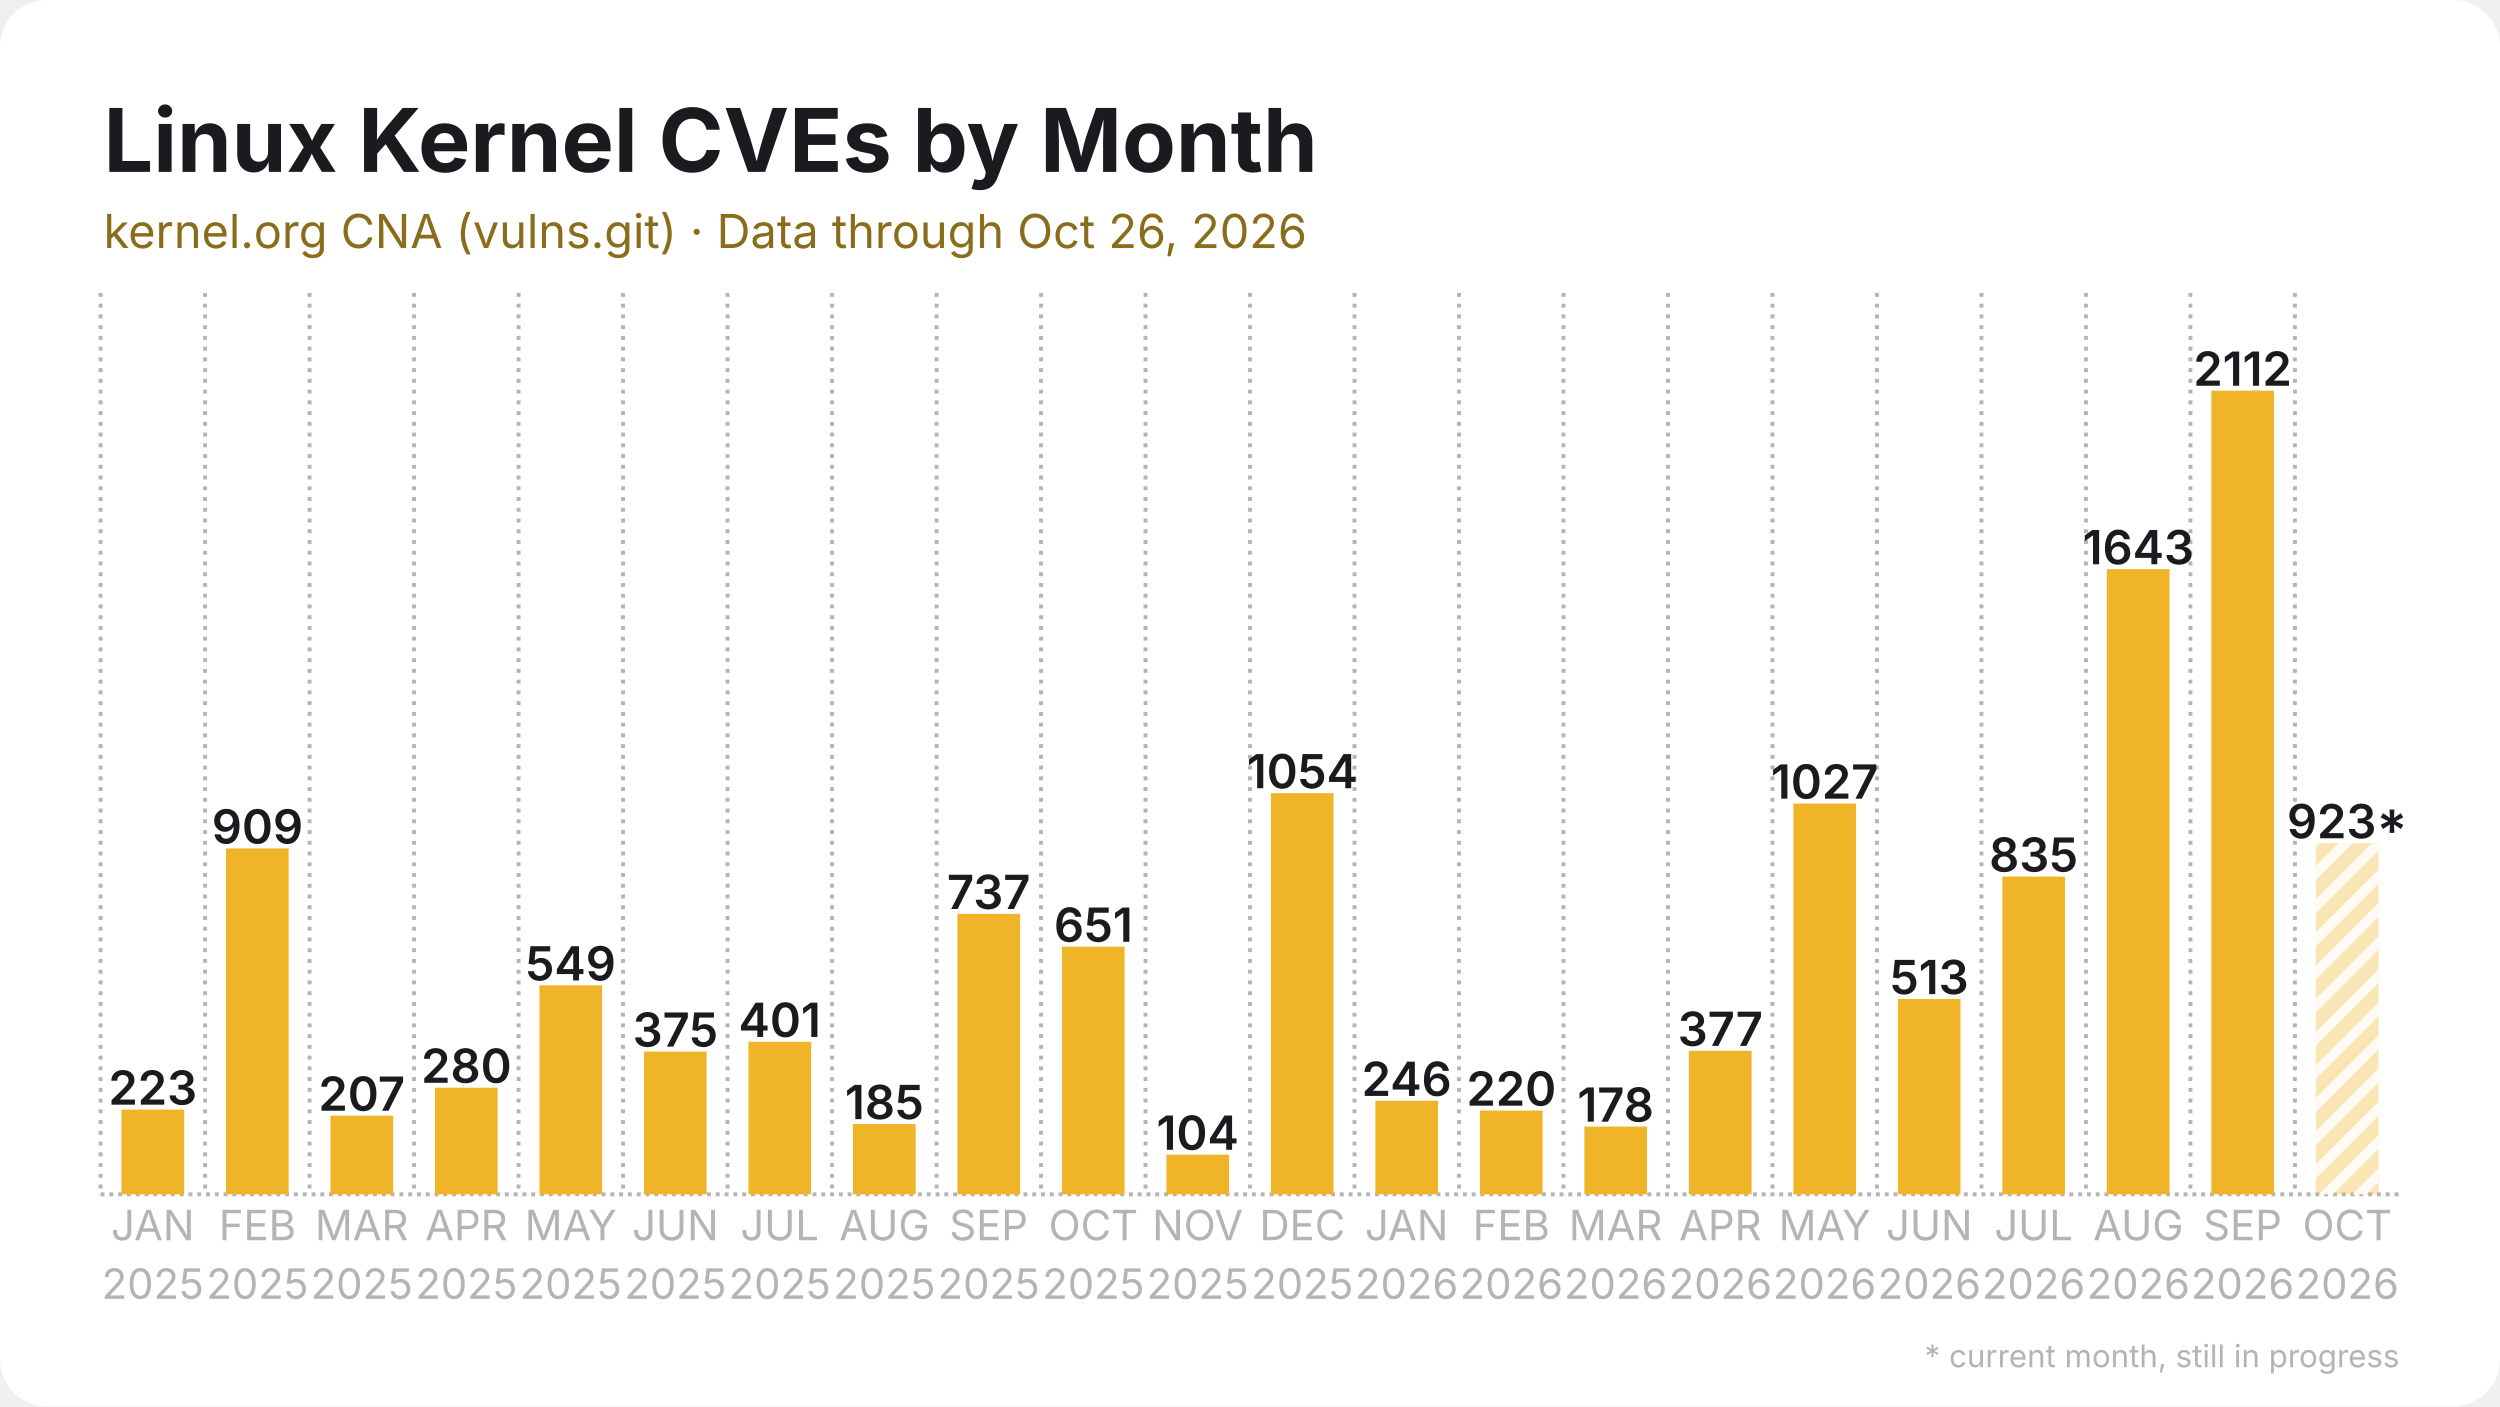
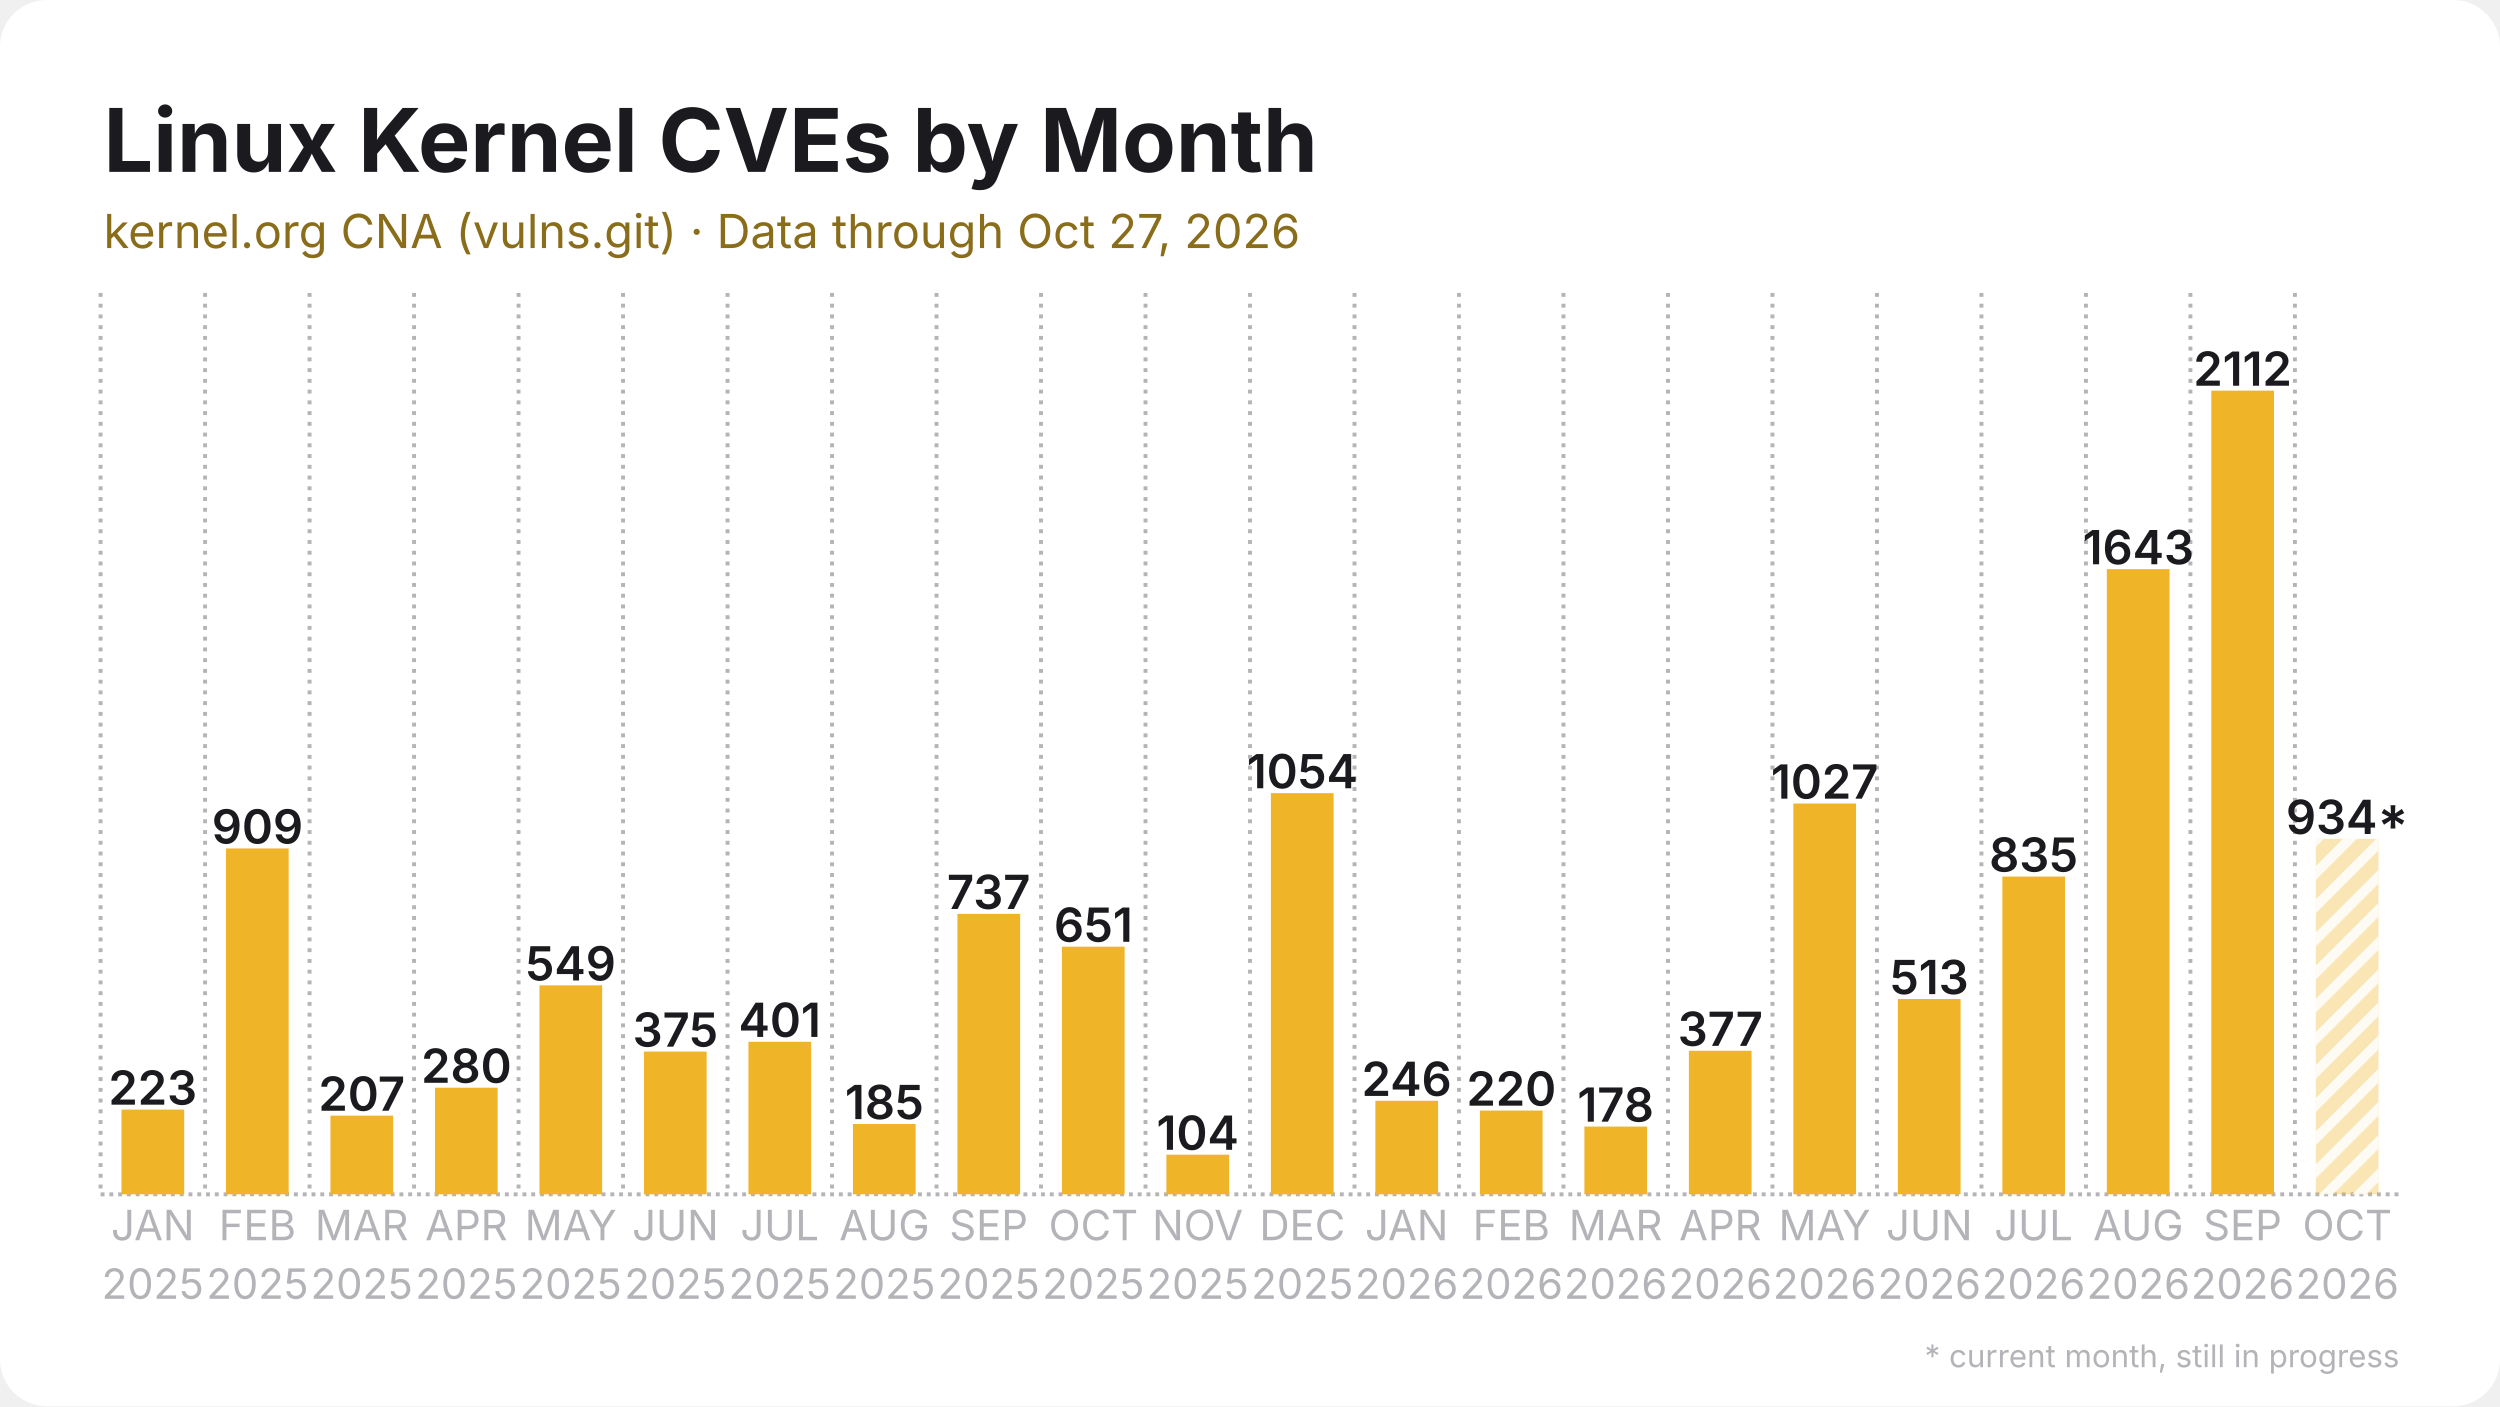
<svg xmlns="http://www.w3.org/2000/svg" width="1280" height="720" viewBox="0 0 1280 720">
  <rect width="1280" height="720" rx="24" fill="#ffffff" />
  <defs>
    <pattern id="stripes" width="12" height="12" patternUnits="userSpaceOnUse" patternTransform="rotate(45)">
      <rect width="12" height="12" fill="none" />
      <rect width="5" height="12" fill="#ffffff" opacity="0.85" />
    </pattern>
  </defs>
  <line x1="51.5" y1="611.5" x2="1228.5" y2="611.5" stroke="#b3b3b8" stroke-width="2" stroke-dasharray="2 2.5" />
  <line x1="51.5" y1="150.0" x2="51.5" y2="611.5" stroke="#b3b3b8" stroke-width="2" stroke-dasharray="2 3.5" />
  <line x1="105.0" y1="150.0" x2="105.0" y2="611.5" stroke="#b3b3b8" stroke-width="2" stroke-dasharray="2 3.5" />
  <line x1="158.5" y1="150.0" x2="158.5" y2="611.5" stroke="#b3b3b8" stroke-width="2" stroke-dasharray="2 3.5" />
  <line x1="212.0" y1="150.0" x2="212.0" y2="611.5" stroke="#b3b3b8" stroke-width="2" stroke-dasharray="2 3.5" />
  <line x1="265.5" y1="150.0" x2="265.5" y2="611.5" stroke="#b3b3b8" stroke-width="2" stroke-dasharray="2 3.5" />
  <line x1="319.0" y1="150.0" x2="319.0" y2="611.5" stroke="#b3b3b8" stroke-width="2" stroke-dasharray="2 3.5" />
  <line x1="372.5" y1="150.0" x2="372.5" y2="611.5" stroke="#b3b3b8" stroke-width="2" stroke-dasharray="2 3.5" />
  <line x1="426.0" y1="150.0" x2="426.0" y2="611.5" stroke="#b3b3b8" stroke-width="2" stroke-dasharray="2 3.5" />
  <line x1="479.5" y1="150.0" x2="479.5" y2="611.5" stroke="#b3b3b8" stroke-width="2" stroke-dasharray="2 3.5" />
  <line x1="533.0" y1="150.0" x2="533.0" y2="611.5" stroke="#b3b3b8" stroke-width="2" stroke-dasharray="2 3.5" />
  <line x1="586.5" y1="150.0" x2="586.5" y2="611.5" stroke="#b3b3b8" stroke-width="2" stroke-dasharray="2 3.5" />
  <line x1="640.0" y1="150.0" x2="640.0" y2="611.5" stroke="#b3b3b8" stroke-width="2" stroke-dasharray="2 3.5" />
  <line x1="693.5" y1="150.0" x2="693.5" y2="611.5" stroke="#b3b3b8" stroke-width="2" stroke-dasharray="2 3.5" />
  <line x1="747.0" y1="150.0" x2="747.0" y2="611.5" stroke="#b3b3b8" stroke-width="2" stroke-dasharray="2 3.5" />
  <line x1="800.5" y1="150.0" x2="800.5" y2="611.5" stroke="#b3b3b8" stroke-width="2" stroke-dasharray="2 3.5" />
  <line x1="854.0" y1="150.0" x2="854.0" y2="611.5" stroke="#b3b3b8" stroke-width="2" stroke-dasharray="2 3.5" />
  <line x1="907.5" y1="150.0" x2="907.5" y2="611.5" stroke="#b3b3b8" stroke-width="2" stroke-dasharray="2 3.5" />
  <line x1="961.0" y1="150.0" x2="961.0" y2="611.5" stroke="#b3b3b8" stroke-width="2" stroke-dasharray="2 3.5" />
  <line x1="1014.5" y1="150.0" x2="1014.5" y2="611.5" stroke="#b3b3b8" stroke-width="2" stroke-dasharray="2 3.5" />
  <line x1="1068.0" y1="150.0" x2="1068.0" y2="611.5" stroke="#b3b3b8" stroke-width="2" stroke-dasharray="2 3.5" />
  <line x1="1121.5" y1="150.0" x2="1121.5" y2="611.5" stroke="#b3b3b8" stroke-width="2" stroke-dasharray="2 3.5" />
  <line x1="1175.0" y1="150.0" x2="1175.0" y2="611.5" stroke="#b3b3b8" stroke-width="2" stroke-dasharray="2 3.5" />
  <rect x="62.2" y="568.1" width="32.1" height="43.4" fill="#f0b429" />
  <text x="78.2" y="565.6" text-anchor="middle" font-family="Inter, Segoe UI, Helvetica, Arial, sans-serif" font-size="24.1" font-weight="600" fill="#1b1b1f">223</text>
  <rect x="115.7" y="434.4" width="32.1" height="177.1" fill="#f0b429" />
  <text x="131.8" y="431.9" text-anchor="middle" font-family="Inter, Segoe UI, Helvetica, Arial, sans-serif" font-size="24.1" font-weight="600" fill="#1b1b1f">909</text>
  <rect x="169.2" y="571.2" width="32.1" height="40.3" fill="#f0b429" />
  <text x="185.2" y="568.7" text-anchor="middle" font-family="Inter, Segoe UI, Helvetica, Arial, sans-serif" font-size="24.1" font-weight="600" fill="#1b1b1f">207</text>
  <rect x="222.7" y="556.9" width="32.1" height="54.6" fill="#f0b429" />
  <text x="238.8" y="554.4" text-anchor="middle" font-family="Inter, Segoe UI, Helvetica, Arial, sans-serif" font-size="24.1" font-weight="600" fill="#1b1b1f">280</text>
  <rect x="276.2" y="504.5" width="32.1" height="107.0" fill="#f0b429" />
  <text x="292.2" y="502.0" text-anchor="middle" font-family="Inter, Segoe UI, Helvetica, Arial, sans-serif" font-size="24.1" font-weight="600" fill="#1b1b1f">549</text>
  <rect x="329.7" y="538.4" width="32.1" height="73.1" fill="#f0b429" />
  <text x="345.8" y="535.9" text-anchor="middle" font-family="Inter, Segoe UI, Helvetica, Arial, sans-serif" font-size="24.1" font-weight="600" fill="#1b1b1f">375</text>
  <rect x="383.2" y="533.4" width="32.1" height="78.1" fill="#f0b429" />
  <text x="399.2" y="530.9" text-anchor="middle" font-family="Inter, Segoe UI, Helvetica, Arial, sans-serif" font-size="24.1" font-weight="600" fill="#1b1b1f">401</text>
  <rect x="436.7" y="575.5" width="32.1" height="36.0" fill="#f0b429" />
  <text x="452.8" y="573.0" text-anchor="middle" font-family="Inter, Segoe UI, Helvetica, Arial, sans-serif" font-size="24.1" font-weight="600" fill="#1b1b1f">185</text>
  <rect x="490.2" y="467.9" width="32.1" height="143.6" fill="#f0b429" />
  <text x="506.2" y="465.4" text-anchor="middle" font-family="Inter, Segoe UI, Helvetica, Arial, sans-serif" font-size="24.1" font-weight="600" fill="#1b1b1f">737</text>
  <rect x="543.7" y="484.7" width="32.1" height="126.8" fill="#f0b429" />
  <text x="559.8" y="482.2" text-anchor="middle" font-family="Inter, Segoe UI, Helvetica, Arial, sans-serif" font-size="24.1" font-weight="600" fill="#1b1b1f">651</text>
  <rect x="597.2" y="591.2" width="32.1" height="20.3" fill="#f0b429" />
  <text x="613.2" y="588.7" text-anchor="middle" font-family="Inter, Segoe UI, Helvetica, Arial, sans-serif" font-size="24.1" font-weight="600" fill="#1b1b1f">104</text>
  <rect x="650.7" y="406.1" width="32.1" height="205.4" fill="#f0b429" />
  <text x="666.8" y="403.6" text-anchor="middle" font-family="Inter, Segoe UI, Helvetica, Arial, sans-serif" font-size="24.1" font-weight="600" fill="#1b1b1f">1054</text>
  <rect x="704.2" y="563.6" width="32.1" height="47.9" fill="#f0b429" />
  <text x="720.2" y="561.1" text-anchor="middle" font-family="Inter, Segoe UI, Helvetica, Arial, sans-serif" font-size="24.1" font-weight="600" fill="#1b1b1f">246</text>
  <rect x="757.7" y="568.6" width="32.1" height="42.9" fill="#f0b429" />
  <text x="773.8" y="566.1" text-anchor="middle" font-family="Inter, Segoe UI, Helvetica, Arial, sans-serif" font-size="24.1" font-weight="600" fill="#1b1b1f">220</text>
  <rect x="811.2" y="576.8" width="32.1" height="34.7" fill="#f0b429" />
  <text x="827.2" y="574.3" text-anchor="middle" font-family="Inter, Segoe UI, Helvetica, Arial, sans-serif" font-size="24.1" font-weight="600" fill="#1b1b1f">178</text>
  <rect x="864.7" y="538.0" width="32.1" height="73.5" fill="#f0b429" />
  <text x="880.8" y="535.5" text-anchor="middle" font-family="Inter, Segoe UI, Helvetica, Arial, sans-serif" font-size="24.1" font-weight="600" fill="#1b1b1f">377</text>
  <rect x="918.2" y="411.4" width="32.1" height="200.1" fill="#f0b429" />
  <text x="934.2" y="408.9" text-anchor="middle" font-family="Inter, Segoe UI, Helvetica, Arial, sans-serif" font-size="24.1" font-weight="600" fill="#1b1b1f">1027</text>
  <rect x="971.7" y="511.5" width="32.1" height="100.0" fill="#f0b429" />
  <text x="987.8" y="509.0" text-anchor="middle" font-family="Inter, Segoe UI, Helvetica, Arial, sans-serif" font-size="24.1" font-weight="600" fill="#1b1b1f">513</text>
  <rect x="1025.2" y="448.8" width="32.1" height="162.7" fill="#f0b429" />
  <text x="1041.2" y="446.3" text-anchor="middle" font-family="Inter, Segoe UI, Helvetica, Arial, sans-serif" font-size="24.1" font-weight="600" fill="#1b1b1f">835</text>
  <rect x="1078.7" y="291.4" width="32.1" height="320.1" fill="#f0b429" />
  <text x="1094.8" y="288.9" text-anchor="middle" font-family="Inter, Segoe UI, Helvetica, Arial, sans-serif" font-size="24.1" font-weight="600" fill="#1b1b1f">1643</text>
  <rect x="1132.2" y="200.0" width="32.1" height="411.5" fill="#f0b429" />
  <text x="1148.2" y="197.5" text-anchor="middle" font-family="Inter, Segoe UI, Helvetica, Arial, sans-serif" font-size="24.1" font-weight="600" fill="#1b1b1f">2112</text>
-   <rect x="1185.7" y="431.7" width="32.1" height="179.8" fill="#f0b429" opacity="0.35" />
-   <rect x="1185.7" y="431.7" width="32.1" height="179.8" fill="url(#stripes)" />
-   <text x="1201.8" y="429.2" text-anchor="middle" font-family="Inter, Segoe UI, Helvetica, Arial, sans-serif" font-size="24.1" font-weight="600" fill="#1b1b1f">923*</text>
+   <rect x="1185.7" y="429.5" width="32.1" height="182.0" fill="#f0b429" opacity="0.35" />
+   <rect x="1185.7" y="429.5" width="32.1" height="182.0" fill="url(#stripes)" />
+   <text x="1201.8" y="427.0" text-anchor="middle" font-family="Inter, Segoe UI, Helvetica, Arial, sans-serif" font-size="24.1" font-weight="600" fill="#1b1b1f">934*</text>
  <text x="78.2" y="635" text-anchor="middle" font-family="Inter, Segoe UI, Helvetica, Arial, sans-serif" font-size="21.4" fill="#b3b3b8">JAN</text>
  <text x="78.2" y="665" text-anchor="middle" font-family="Inter, Segoe UI, Helvetica, Arial, sans-serif" font-size="21.4" fill="#b3b3b8">2025</text>
  <text x="131.8" y="635" text-anchor="middle" font-family="Inter, Segoe UI, Helvetica, Arial, sans-serif" font-size="21.4" fill="#b3b3b8">FEB</text>
  <text x="131.8" y="665" text-anchor="middle" font-family="Inter, Segoe UI, Helvetica, Arial, sans-serif" font-size="21.4" fill="#b3b3b8">2025</text>
  <text x="185.2" y="635" text-anchor="middle" font-family="Inter, Segoe UI, Helvetica, Arial, sans-serif" font-size="21.4" fill="#b3b3b8">MAR</text>
  <text x="185.2" y="665" text-anchor="middle" font-family="Inter, Segoe UI, Helvetica, Arial, sans-serif" font-size="21.4" fill="#b3b3b8">2025</text>
  <text x="238.8" y="635" text-anchor="middle" font-family="Inter, Segoe UI, Helvetica, Arial, sans-serif" font-size="21.4" fill="#b3b3b8">APR</text>
  <text x="238.8" y="665" text-anchor="middle" font-family="Inter, Segoe UI, Helvetica, Arial, sans-serif" font-size="21.4" fill="#b3b3b8">2025</text>
  <text x="292.2" y="635" text-anchor="middle" font-family="Inter, Segoe UI, Helvetica, Arial, sans-serif" font-size="21.4" fill="#b3b3b8">MAY</text>
  <text x="292.2" y="665" text-anchor="middle" font-family="Inter, Segoe UI, Helvetica, Arial, sans-serif" font-size="21.4" fill="#b3b3b8">2025</text>
  <text x="345.8" y="635" text-anchor="middle" font-family="Inter, Segoe UI, Helvetica, Arial, sans-serif" font-size="21.4" fill="#b3b3b8">JUN</text>
  <text x="345.8" y="665" text-anchor="middle" font-family="Inter, Segoe UI, Helvetica, Arial, sans-serif" font-size="21.4" fill="#b3b3b8">2025</text>
  <text x="399.2" y="635" text-anchor="middle" font-family="Inter, Segoe UI, Helvetica, Arial, sans-serif" font-size="21.4" fill="#b3b3b8">JUL</text>
  <text x="399.2" y="665" text-anchor="middle" font-family="Inter, Segoe UI, Helvetica, Arial, sans-serif" font-size="21.4" fill="#b3b3b8">2025</text>
  <text x="452.8" y="635" text-anchor="middle" font-family="Inter, Segoe UI, Helvetica, Arial, sans-serif" font-size="21.4" fill="#b3b3b8">AUG</text>
  <text x="452.8" y="665" text-anchor="middle" font-family="Inter, Segoe UI, Helvetica, Arial, sans-serif" font-size="21.4" fill="#b3b3b8">2025</text>
  <text x="506.2" y="635" text-anchor="middle" font-family="Inter, Segoe UI, Helvetica, Arial, sans-serif" font-size="21.4" fill="#b3b3b8">SEP</text>
  <text x="506.2" y="665" text-anchor="middle" font-family="Inter, Segoe UI, Helvetica, Arial, sans-serif" font-size="21.4" fill="#b3b3b8">2025</text>
  <text x="559.8" y="635" text-anchor="middle" font-family="Inter, Segoe UI, Helvetica, Arial, sans-serif" font-size="21.4" fill="#b3b3b8">OCT</text>
  <text x="559.8" y="665" text-anchor="middle" font-family="Inter, Segoe UI, Helvetica, Arial, sans-serif" font-size="21.4" fill="#b3b3b8">2025</text>
  <text x="613.2" y="635" text-anchor="middle" font-family="Inter, Segoe UI, Helvetica, Arial, sans-serif" font-size="21.4" fill="#b3b3b8">NOV</text>
  <text x="613.2" y="665" text-anchor="middle" font-family="Inter, Segoe UI, Helvetica, Arial, sans-serif" font-size="21.4" fill="#b3b3b8">2025</text>
  <text x="666.8" y="635" text-anchor="middle" font-family="Inter, Segoe UI, Helvetica, Arial, sans-serif" font-size="21.4" fill="#b3b3b8">DEC</text>
  <text x="666.8" y="665" text-anchor="middle" font-family="Inter, Segoe UI, Helvetica, Arial, sans-serif" font-size="21.4" fill="#b3b3b8">2025</text>
  <text x="720.2" y="635" text-anchor="middle" font-family="Inter, Segoe UI, Helvetica, Arial, sans-serif" font-size="21.4" fill="#b3b3b8">JAN</text>
  <text x="720.2" y="665" text-anchor="middle" font-family="Inter, Segoe UI, Helvetica, Arial, sans-serif" font-size="21.4" fill="#b3b3b8">2026</text>
  <text x="773.8" y="635" text-anchor="middle" font-family="Inter, Segoe UI, Helvetica, Arial, sans-serif" font-size="21.4" fill="#b3b3b8">FEB</text>
  <text x="773.8" y="665" text-anchor="middle" font-family="Inter, Segoe UI, Helvetica, Arial, sans-serif" font-size="21.4" fill="#b3b3b8">2026</text>
  <text x="827.2" y="635" text-anchor="middle" font-family="Inter, Segoe UI, Helvetica, Arial, sans-serif" font-size="21.4" fill="#b3b3b8">MAR</text>
  <text x="827.2" y="665" text-anchor="middle" font-family="Inter, Segoe UI, Helvetica, Arial, sans-serif" font-size="21.4" fill="#b3b3b8">2026</text>
  <text x="880.8" y="635" text-anchor="middle" font-family="Inter, Segoe UI, Helvetica, Arial, sans-serif" font-size="21.4" fill="#b3b3b8">APR</text>
  <text x="880.8" y="665" text-anchor="middle" font-family="Inter, Segoe UI, Helvetica, Arial, sans-serif" font-size="21.4" fill="#b3b3b8">2026</text>
  <text x="934.2" y="635" text-anchor="middle" font-family="Inter, Segoe UI, Helvetica, Arial, sans-serif" font-size="21.4" fill="#b3b3b8">MAY</text>
  <text x="934.2" y="665" text-anchor="middle" font-family="Inter, Segoe UI, Helvetica, Arial, sans-serif" font-size="21.4" fill="#b3b3b8">2026</text>
  <text x="987.8" y="635" text-anchor="middle" font-family="Inter, Segoe UI, Helvetica, Arial, sans-serif" font-size="21.4" fill="#b3b3b8">JUN</text>
  <text x="987.8" y="665" text-anchor="middle" font-family="Inter, Segoe UI, Helvetica, Arial, sans-serif" font-size="21.4" fill="#b3b3b8">2026</text>
  <text x="1041.2" y="635" text-anchor="middle" font-family="Inter, Segoe UI, Helvetica, Arial, sans-serif" font-size="21.4" fill="#b3b3b8">JUL</text>
  <text x="1041.2" y="665" text-anchor="middle" font-family="Inter, Segoe UI, Helvetica, Arial, sans-serif" font-size="21.4" fill="#b3b3b8">2026</text>
  <text x="1094.8" y="635" text-anchor="middle" font-family="Inter, Segoe UI, Helvetica, Arial, sans-serif" font-size="21.4" fill="#b3b3b8">AUG</text>
  <text x="1094.8" y="665" text-anchor="middle" font-family="Inter, Segoe UI, Helvetica, Arial, sans-serif" font-size="21.4" fill="#b3b3b8">2026</text>
  <text x="1148.2" y="635" text-anchor="middle" font-family="Inter, Segoe UI, Helvetica, Arial, sans-serif" font-size="21.4" fill="#b3b3b8">SEP</text>
  <text x="1148.2" y="665" text-anchor="middle" font-family="Inter, Segoe UI, Helvetica, Arial, sans-serif" font-size="21.4" fill="#b3b3b8">2026</text>
  <text x="1201.8" y="635" text-anchor="middle" font-family="Inter, Segoe UI, Helvetica, Arial, sans-serif" font-size="21.4" fill="#b3b3b8">OCT</text>
  <text x="1201.8" y="665" text-anchor="middle" font-family="Inter, Segoe UI, Helvetica, Arial, sans-serif" font-size="21.4" fill="#b3b3b8">2026</text>
  <text x="53.0" y="88.0" font-family="Inter, Segoe UI, Helvetica, Arial, sans-serif" font-size="45" font-weight="700" fill="#1b1b1f">Linux Kernel CVEs by Month</text>
-   <text x="53.0" y="127.0" font-family="Inter, Segoe UI, Helvetica, Arial, sans-serif" font-size="24" fill="#8a6d1a">kernel.org CNA (vulns.git) · Data through Oct 26, 2026</text>
+   <text x="53.0" y="127.0" font-family="Inter, Segoe UI, Helvetica, Arial, sans-serif" font-size="24" fill="#8a6d1a">kernel.org CNA (vulns.git) · Data through Oct 27, 2026</text>
  <text x="1228.5" y="700" text-anchor="end" font-family="Inter, Segoe UI, Helvetica, Arial, sans-serif" font-size="16" fill="#b3b3b8">* current month, still in progress</text>
</svg>
